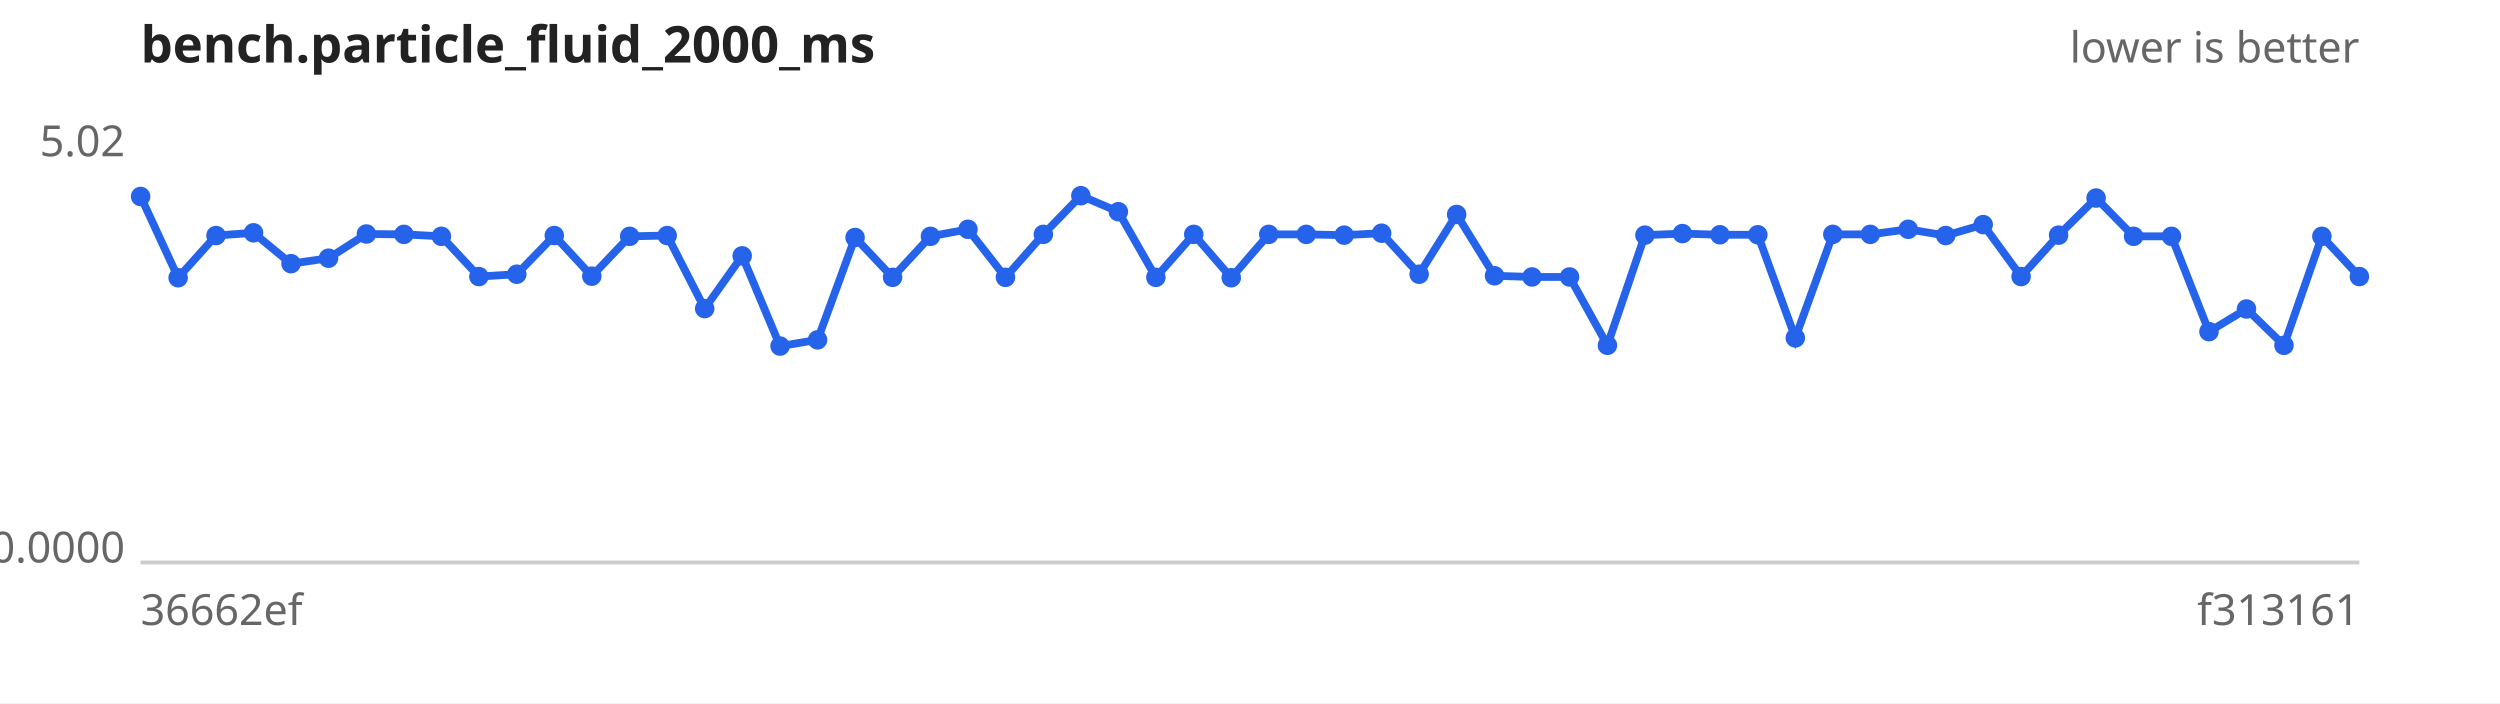
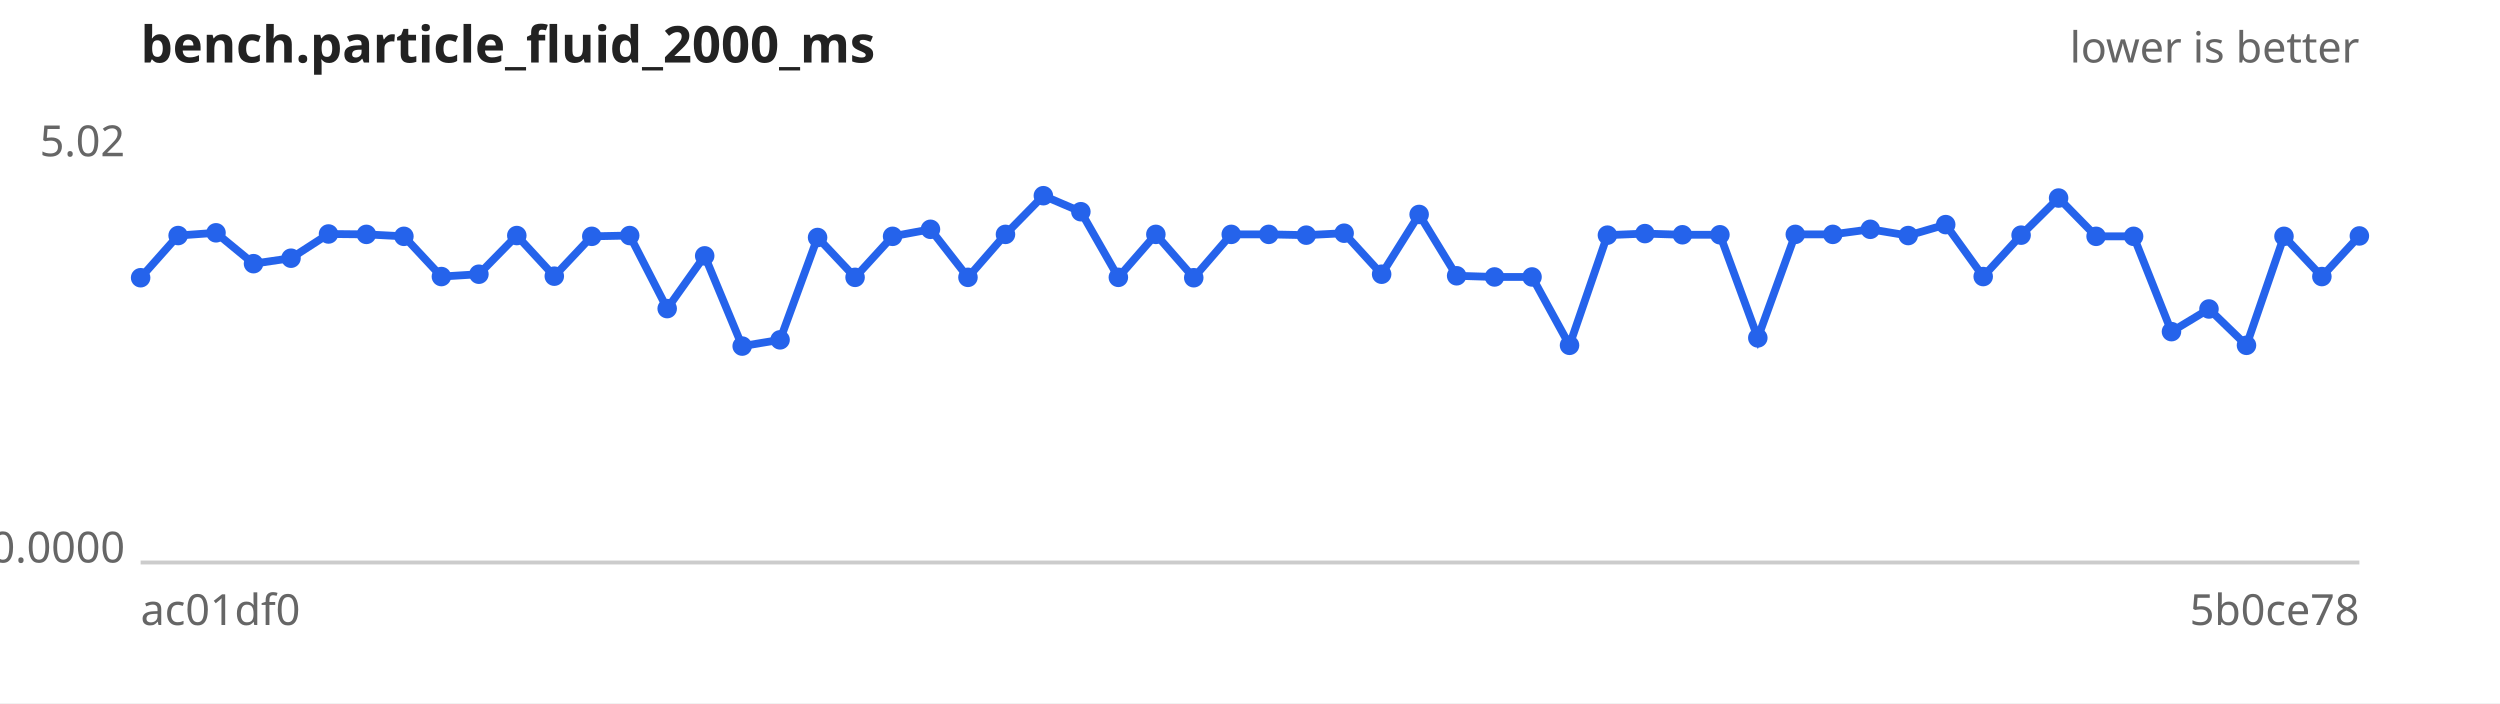
<svg xmlns="http://www.w3.org/2000/svg" width="640" height="180" viewBox="0 0 640 180" font-family="sans-serif" font-size="11">
  <rect width="640" height="180" fill="#ffffff" />
  <text x="36" y="16" font-size="13" font-weight="bold" fill="#222">bench.particle_fluid_2000_ms</text>
  <text x="604" y="16" text-anchor="end" fill="#666">lower is better</text>
  <line x1="36" y1="144" x2="604" y2="144" stroke="#ccc" />
  <text x="32" y="40.0" text-anchor="end" fill="#666">5.02</text>
  <text x="32" y="144.0" text-anchor="end" fill="#666">0.0000</text>
-   <text x="36" y="160" fill="#666">36662ef</text>
-   <text x="604" y="160" text-anchor="end" fill="#666">f313161</text>
-   <path d="M36.0,50.3 L45.6,71.1 L55.3,60.3 L64.9,59.6 L74.5,67.5 L84.1,66.1 L93.8,59.9 L103.4,60.0 L113.0,60.5 L122.6,70.8 L132.3,70.2 L141.9,60.3 L151.5,70.7 L161.2,60.5 L170.8,60.3 L180.4,79.0 L190.0,65.5 L199.7,88.6 L209.3,87.0 L218.9,60.8 L228.5,71.0 L238.2,60.5 L247.8,58.7 L257.4,71.0 L267.1,60.0 L276.7,50.1 L286.3,54.2 L295.9,71.0 L305.6,60.0 L315.2,71.1 L324.8,60.0 L334.4,60.0 L344.1,60.2 L353.7,59.7 L363.3,70.2 L372.9,54.9 L382.6,70.6 L392.2,70.9 L401.8,70.9 L411.5,88.4 L421.1,60.2 L430.7,59.8 L440.3,60.1 L450.0,60.1 L459.6,86.5 L469.2,60.0 L478.8,60.0 L488.5,58.7 L498.1,60.3 L507.7,57.5 L517.4,70.8 L527.0,60.2 L536.6,50.7 L546.2,60.5 L555.9,60.5 L565.5,84.9 L575.1,79.1 L584.7,88.4 L594.4,60.5 L604.0,70.8" fill="none" stroke="#2563eb" stroke-width="2" />
+   <text x="36" y="160" fill="#666">ac01df0</text>
+   <text x="604" y="160" text-anchor="end" fill="#666">5b0ce78</text>
+   <path d="M36.0,71.1 L45.6,60.3 L55.3,59.6 L64.9,67.5 L74.5,66.1 L84.1,59.9 L93.8,60.0 L103.4,60.5 L113.0,70.8 L122.6,70.2 L132.3,60.3 L141.9,70.7 L151.5,60.5 L161.2,60.3 L170.8,79.0 L180.4,65.5 L190.0,88.6 L199.7,87.0 L209.3,60.8 L218.9,71.0 L228.5,60.5 L238.2,58.7 L247.8,71.0 L257.4,60.0 L267.1,50.1 L276.7,54.2 L286.3,71.0 L295.9,60.0 L305.6,71.1 L315.2,60.0 L324.8,60.0 L334.4,60.2 L344.1,59.7 L353.7,70.2 L363.3,54.9 L372.9,70.6 L382.6,70.9 L392.2,70.9 L401.8,88.4 L411.5,60.2 L421.1,59.8 L430.7,60.1 L440.3,60.1 L450.0,86.5 L459.6,60.0 L469.2,60.0 L478.8,58.7 L488.5,60.3 L498.1,57.5 L507.7,70.8 L517.4,60.2 L527.0,50.7 L536.6,60.5 L546.2,60.5 L555.9,84.9 L565.5,79.1 L575.1,88.4 L584.7,60.5 L594.4,70.8 L604.0,60.4" fill="none" stroke="#2563eb" stroke-width="2" />
  <g fill="#2563eb">
-     <circle cx="36.0" cy="50.3" r="2.5" />
-     <circle cx="45.6" cy="71.1" r="2.5" />
-     <circle cx="55.3" cy="60.3" r="2.5" />
-     <circle cx="64.9" cy="59.6" r="2.5" />
-     <circle cx="74.5" cy="67.5" r="2.5" />
-     <circle cx="84.1" cy="66.1" r="2.5" />
-     <circle cx="93.8" cy="59.9" r="2.5" />
-     <circle cx="103.4" cy="60.0" r="2.5" />
-     <circle cx="113.0" cy="60.5" r="2.5" />
-     <circle cx="122.6" cy="70.8" r="2.5" />
-     <circle cx="132.3" cy="70.2" r="2.5" />
-     <circle cx="141.9" cy="60.3" r="2.5" />
-     <circle cx="151.5" cy="70.7" r="2.5" />
-     <circle cx="161.2" cy="60.5" r="2.5" />
-     <circle cx="170.8" cy="60.3" r="2.5" />
-     <circle cx="180.4" cy="79.0" r="2.5" />
-     <circle cx="190.0" cy="65.5" r="2.5" />
-     <circle cx="199.7" cy="88.6" r="2.5" />
-     <circle cx="209.3" cy="87.0" r="2.5" />
-     <circle cx="218.9" cy="60.8" r="2.5" />
-     <circle cx="228.5" cy="71.0" r="2.5" />
-     <circle cx="238.2" cy="60.5" r="2.5" />
-     <circle cx="247.8" cy="58.7" r="2.5" />
-     <circle cx="257.4" cy="71.0" r="2.5" />
-     <circle cx="267.1" cy="60.0" r="2.5" />
-     <circle cx="276.7" cy="50.1" r="2.5" />
-     <circle cx="286.3" cy="54.2" r="2.5" />
-     <circle cx="295.9" cy="71.0" r="2.5" />
-     <circle cx="305.6" cy="60.0" r="2.5" />
-     <circle cx="315.2" cy="71.1" r="2.5" />
+     <circle cx="36.0" cy="71.1" r="2.5" />
+     <circle cx="45.6" cy="60.3" r="2.5" />
+     <circle cx="55.3" cy="59.6" r="2.5" />
+     <circle cx="64.9" cy="67.5" r="2.5" />
+     <circle cx="74.5" cy="66.1" r="2.5" />
+     <circle cx="84.1" cy="59.9" r="2.5" />
+     <circle cx="93.8" cy="60.0" r="2.5" />
+     <circle cx="103.4" cy="60.5" r="2.5" />
+     <circle cx="113.0" cy="70.8" r="2.5" />
+     <circle cx="122.6" cy="70.2" r="2.5" />
+     <circle cx="132.3" cy="60.3" r="2.5" />
+     <circle cx="141.9" cy="70.7" r="2.5" />
+     <circle cx="151.5" cy="60.5" r="2.5" />
+     <circle cx="161.2" cy="60.3" r="2.5" />
+     <circle cx="170.8" cy="79.0" r="2.5" />
+     <circle cx="180.4" cy="65.5" r="2.5" />
+     <circle cx="190.0" cy="88.6" r="2.5" />
+     <circle cx="199.7" cy="87.0" r="2.5" />
+     <circle cx="209.3" cy="60.8" r="2.5" />
+     <circle cx="218.9" cy="71.0" r="2.5" />
+     <circle cx="228.5" cy="60.5" r="2.5" />
+     <circle cx="238.2" cy="58.7" r="2.5" />
+     <circle cx="247.8" cy="71.0" r="2.5" />
+     <circle cx="257.4" cy="60.0" r="2.5" />
+     <circle cx="267.1" cy="50.1" r="2.5" />
+     <circle cx="276.7" cy="54.2" r="2.5" />
+     <circle cx="286.3" cy="71.0" r="2.5" />
+     <circle cx="295.9" cy="60.0" r="2.5" />
+     <circle cx="305.6" cy="71.1" r="2.5" />
+     <circle cx="315.2" cy="60.0" r="2.5" />
    <circle cx="324.8" cy="60.0" r="2.5" />
-     <circle cx="334.4" cy="60.0" r="2.5" />
-     <circle cx="344.1" cy="60.2" r="2.5" />
-     <circle cx="353.7" cy="59.7" r="2.5" />
-     <circle cx="363.3" cy="70.2" r="2.5" />
-     <circle cx="372.9" cy="54.9" r="2.5" />
-     <circle cx="382.6" cy="70.6" r="2.5" />
+     <circle cx="334.4" cy="60.2" r="2.5" />
+     <circle cx="344.1" cy="59.7" r="2.5" />
+     <circle cx="353.7" cy="70.2" r="2.5" />
+     <circle cx="363.3" cy="54.9" r="2.5" />
+     <circle cx="372.9" cy="70.6" r="2.5" />
+     <circle cx="382.6" cy="70.9" r="2.5" />
    <circle cx="392.2" cy="70.9" r="2.5" />
-     <circle cx="401.8" cy="70.9" r="2.5" />
-     <circle cx="411.5" cy="88.4" r="2.5" />
-     <circle cx="421.1" cy="60.2" r="2.5" />
-     <circle cx="430.7" cy="59.8" r="2.5" />
+     <circle cx="401.8" cy="88.4" r="2.5" />
+     <circle cx="411.5" cy="60.2" r="2.5" />
+     <circle cx="421.1" cy="59.8" r="2.5" />
+     <circle cx="430.7" cy="60.1" r="2.5" />
    <circle cx="440.3" cy="60.1" r="2.5" />
-     <circle cx="450.0" cy="60.1" r="2.5" />
-     <circle cx="459.6" cy="86.5" r="2.5" />
+     <circle cx="450.0" cy="86.5" r="2.5" />
+     <circle cx="459.6" cy="60.0" r="2.5" />
    <circle cx="469.2" cy="60.0" r="2.5" />
-     <circle cx="478.8" cy="60.0" r="2.5" />
-     <circle cx="488.5" cy="58.7" r="2.5" />
-     <circle cx="498.1" cy="60.3" r="2.5" />
-     <circle cx="507.7" cy="57.5" r="2.5" />
-     <circle cx="517.4" cy="70.8" r="2.5" />
-     <circle cx="527.0" cy="60.2" r="2.5" />
-     <circle cx="536.6" cy="50.7" r="2.5" />
+     <circle cx="478.8" cy="58.7" r="2.5" />
+     <circle cx="488.5" cy="60.3" r="2.5" />
+     <circle cx="498.1" cy="57.5" r="2.5" />
+     <circle cx="507.7" cy="70.8" r="2.5" />
+     <circle cx="517.4" cy="60.2" r="2.5" />
+     <circle cx="527.0" cy="50.7" r="2.5" />
+     <circle cx="536.6" cy="60.5" r="2.5" />
    <circle cx="546.2" cy="60.5" r="2.5" />
-     <circle cx="555.9" cy="60.5" r="2.5" />
-     <circle cx="565.5" cy="84.9" r="2.5" />
-     <circle cx="575.1" cy="79.1" r="2.5" />
-     <circle cx="584.7" cy="88.4" r="2.5" />
-     <circle cx="594.4" cy="60.5" r="2.5" />
-     <circle cx="604.0" cy="70.8" r="2.5" />
+     <circle cx="555.9" cy="84.9" r="2.5" />
+     <circle cx="565.5" cy="79.1" r="2.5" />
+     <circle cx="575.1" cy="88.4" r="2.5" />
+     <circle cx="584.7" cy="60.5" r="2.5" />
+     <circle cx="594.4" cy="70.8" r="2.5" />
+     <circle cx="604.0" cy="60.4" r="2.5" />
  </g>
</svg>
